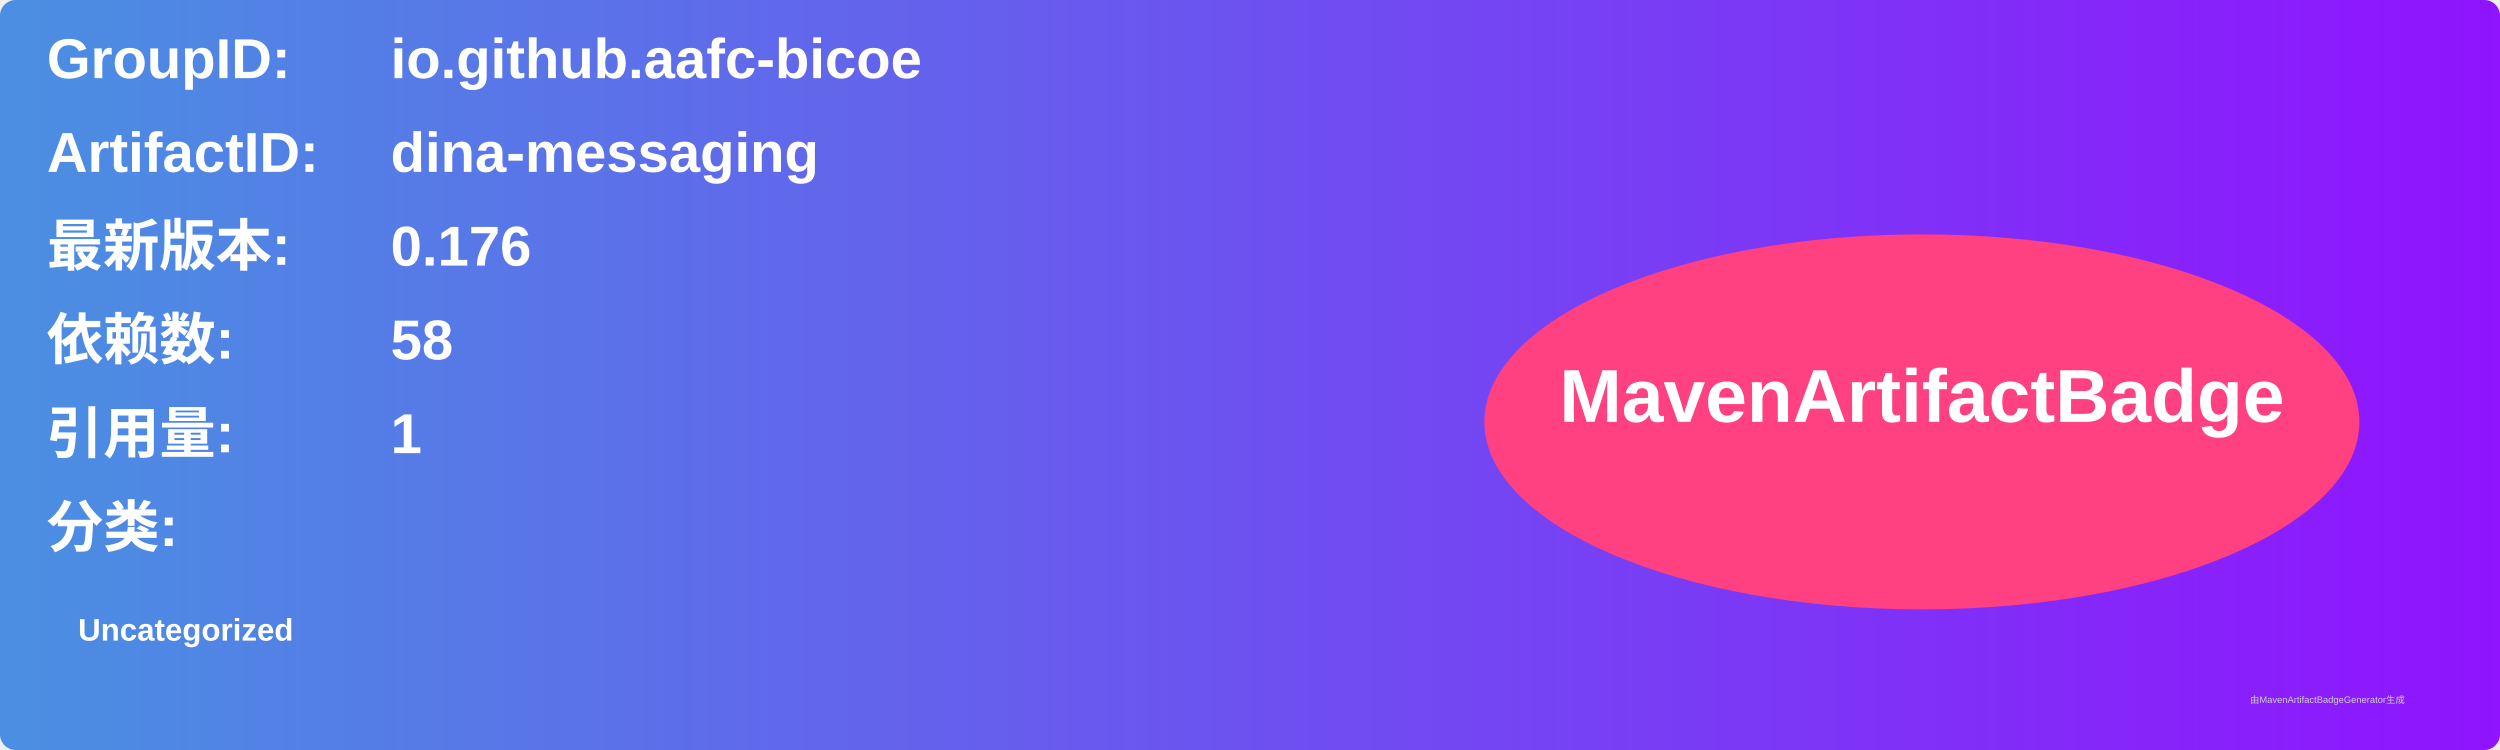
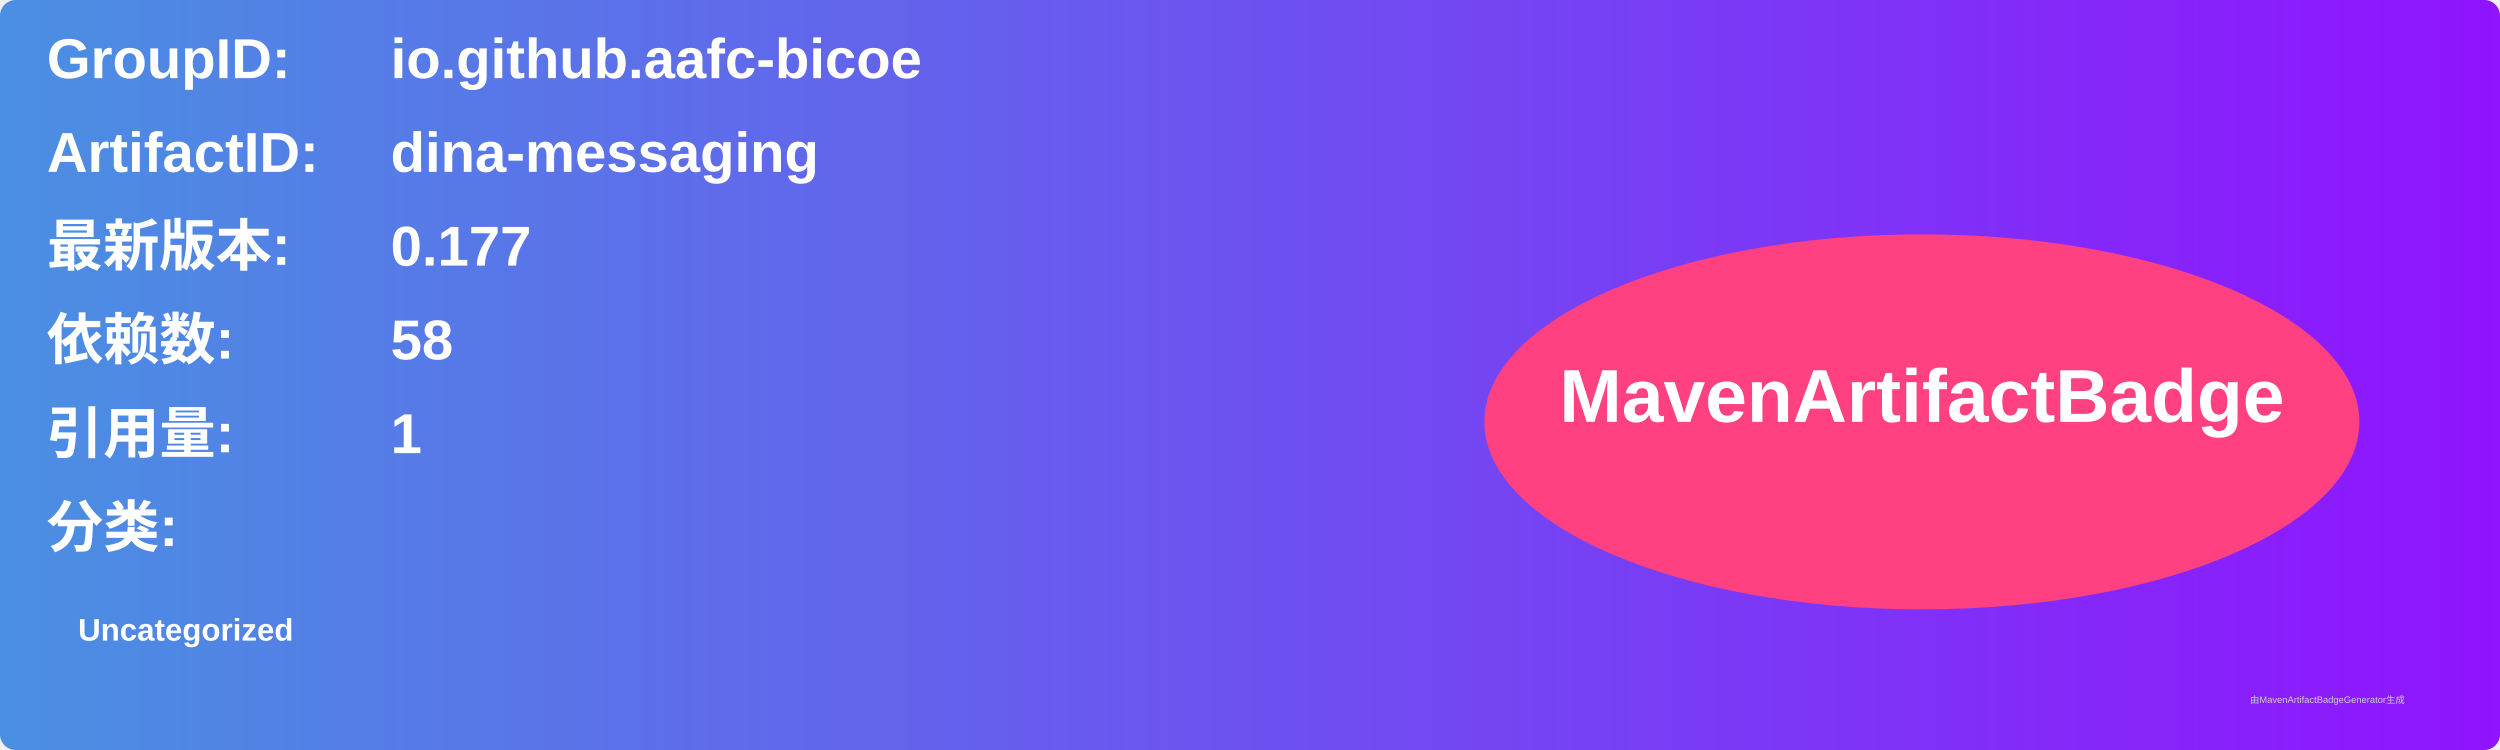
<svg xmlns="http://www.w3.org/2000/svg" width="800" height="240" viewBox="0 0 800 240">
  <linearGradient id="grad" x1="0%" y1="0%" x2="100%" y2="0%">
    <stop offset="0%" stop-color="#4a90e2" />
    <stop offset="100%" stop-color="#9013fe" />
  </linearGradient>
  <rect width="100%" height="100%" rx="5" ry="5" fill="url(#grad)" />
  <g transform="translate(15, 15)">
    <text x="0" y="10" font-family="Arial" font-size="18" fill="white" font-weight="bold" width="260">GroupID:</text>
    <text x="110" y="10" font-family="Arial" font-size="18" fill="white" font-weight="bold" width="460">io.github.aafc-bicoe</text>
    <text x="0" y="40" font-family="Arial" font-size="18" fill="white" font-weight="bold" width="260">ArtifactID:</text>
    <text x="110" y="40" font-family="Arial" font-size="18" fill="white" font-weight="bold" width="460">dina-messaging</text>
    <text x="0" y="70" font-family="Arial" font-size="18" fill="white" font-weight="bold">最新版本:</text>
    <text x="110" y="70" font-family="Arial" font-size="18" fill="white" font-weight="bold">
-       <tspan font-weight="bold">0.176</tspan>
+       <tspan font-weight="bold">0.177</tspan>
    </text>
    <text x="0" y="100" font-family="Arial" font-size="18" fill="white" font-weight="bold">依赖数: </text>
    <text x="110" y="100" font-family="Arial" font-size="18" fill="white">
      <tspan font-weight="bold">58</tspan>
    </text>
    <text x="0" y="130" font-family="Arial" font-size="18" fill="white" font-weight="bold">引用量: </text>
    <text x="110" y="130" font-family="Arial" font-size="18" fill="white">
      <tspan font-weight="bold">1</tspan>
    </text>
    <text x="0" y="160" font-family="Arial" font-size="18" fill="white" font-weight="bold">分类:</text>
    <text x="10" y="190" font-family="Arial" font-size="10" fill="white">
      <tspan font-weight="bold">Uncategorized</tspan>
    </text>
    <ellipse cx="600" cy="120" rx="140" ry="60" fill="#ff4081" />
    <text x="600" y="120" text-anchor="middle" font-family="Arial" font-size="24" fill="white" font-weight="bold">MavenArtifactBadge</text>
  </g>
  <text x="720" y="225" font-family="Arial" font-size="3" fill="#d0d0d0">由MavenArtifactBadgeGenerator生成</text>
</svg>
